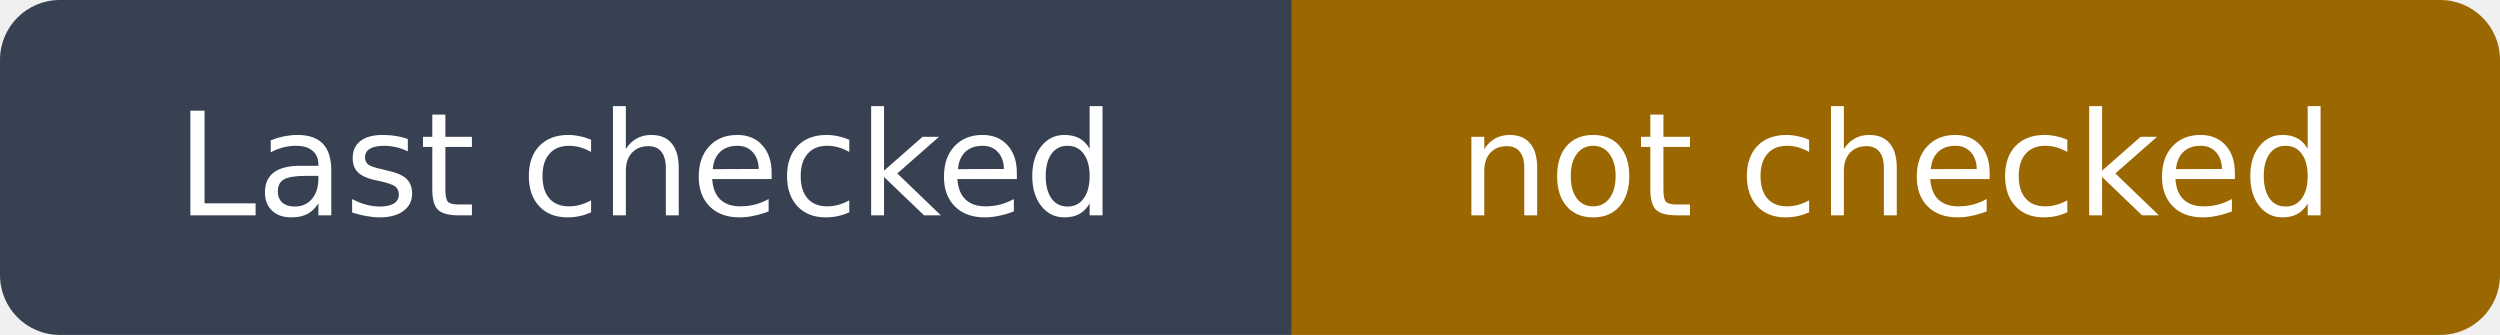
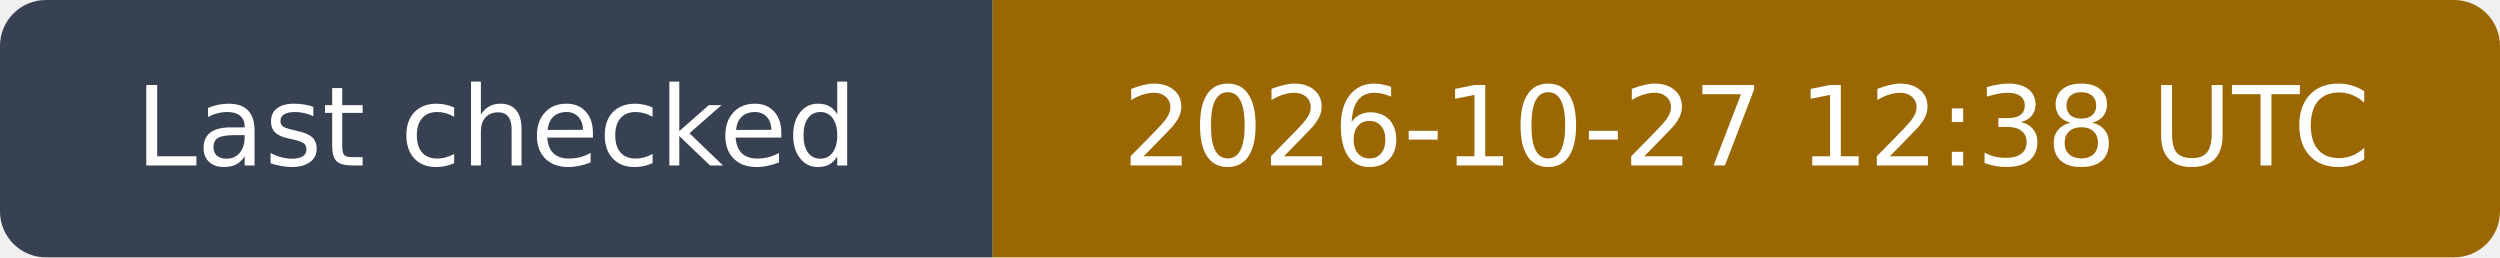
- <svg xmlns="http://www.w3.org/2000/svg" width="209" height="28" viewBox="0 0 209 28" role="img" aria-label="Last checked: not checked">
+ <svg xmlns="http://www.w3.org/2000/svg" width="272" height="28" viewBox="0 0 272 28" role="img" aria-label="Last checked: 2026-10-27 12:38 UTC">
  <clipPath id="rounded">
-     <rect width="209" height="28" rx="5" />
+     <rect width="272" height="28" rx="5" />
  </clipPath>
  <g clip-path="url(#rounded)">
    <path fill="#374151" d="M0 0h108v28H0z" />
-     <path fill="#9a6700" d="M108 0h101v28H108z" />
+     <path fill="#9a6700" d="M108 0h164v28H108z" />
  </g>
  <g fill="#fff" text-anchor="middle" font-family="DejaVu Sans,Arial,sans-serif" font-size="12">
    <text x="54.0" y="18">Last checked</text>
-     <text x="158.5" y="18">not checked</text>
+     <text x="190.0" y="18">2026-10-27 12:38 UTC</text>
  </g>
</svg>
